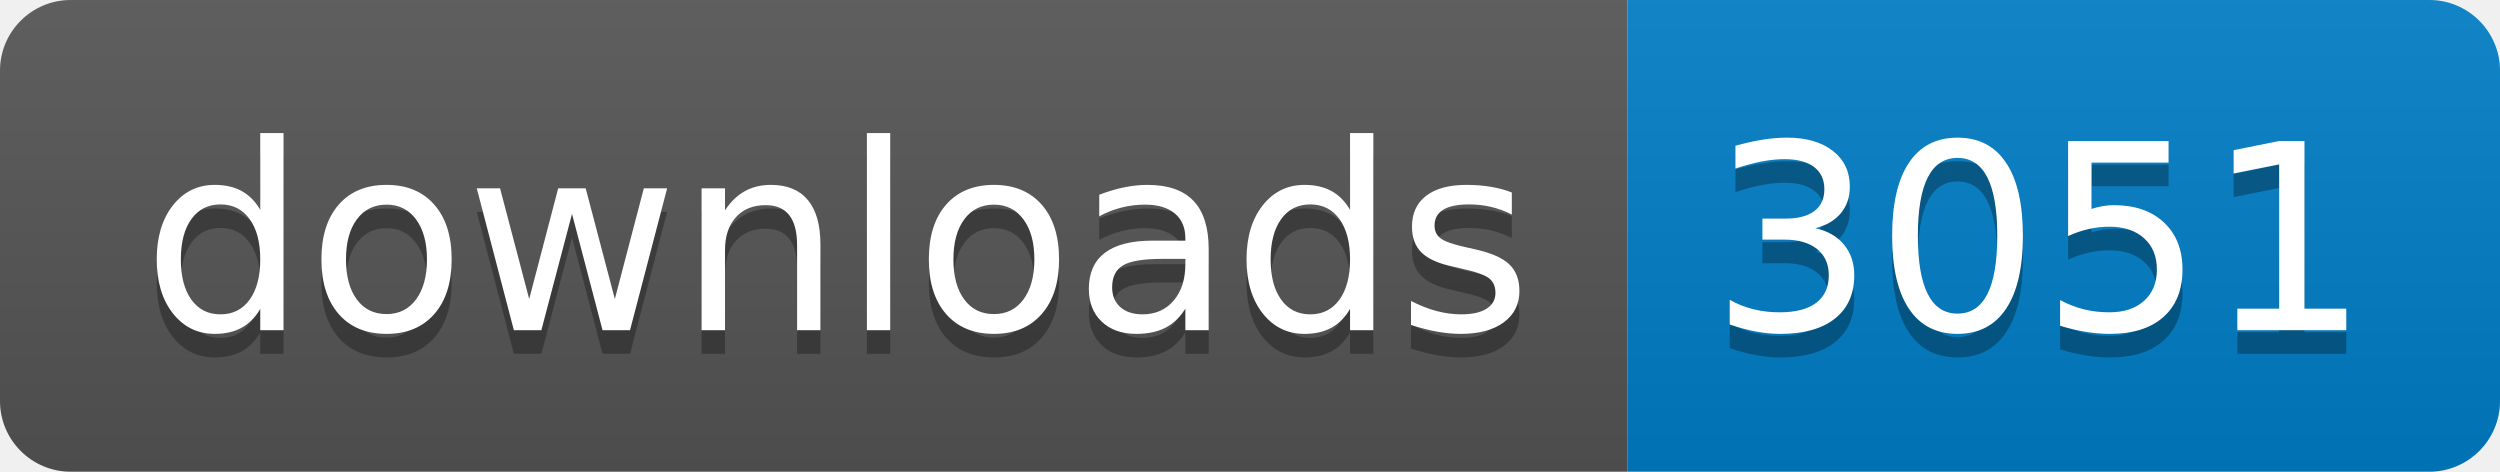
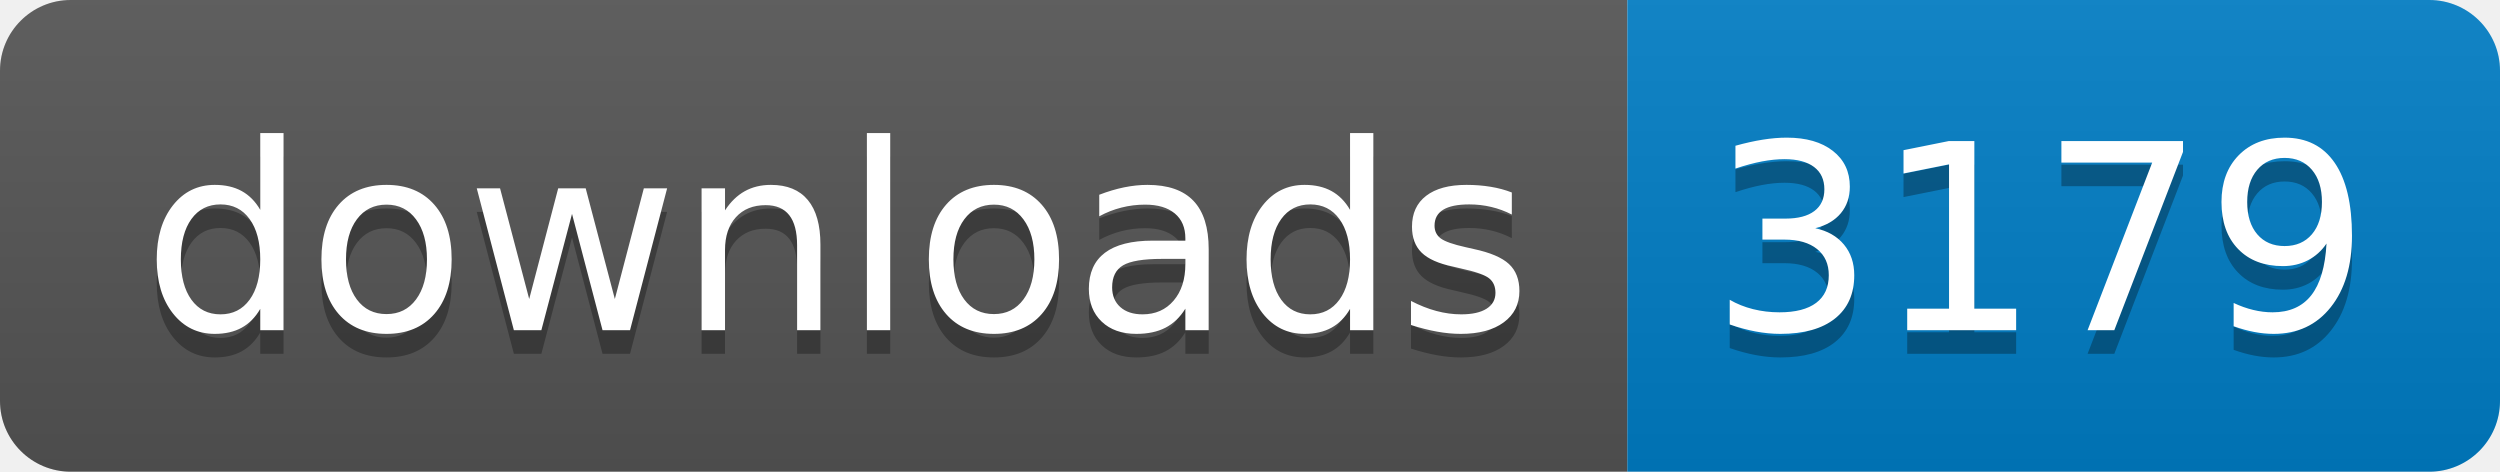
- <svg xmlns="http://www.w3.org/2000/svg" width="106" height="20" role="img" aria-label="downloads: 3051">
+ <svg xmlns="http://www.w3.org/2000/svg" width="106" height="20" role="img" aria-label="downloads: 3179">
  <linearGradient id="s" x2="0" y2="100%">
    <stop offset="0" stop-color="#bbb" stop-opacity=".1" />
    <stop offset="1" stop-opacity=".1" />
  </linearGradient>
  <clipPath id="r">
    <rect width="106" height="20" rx="3" fill="#fff" />
  </clipPath>
  <g clip-path="url(#r)">
    <rect width="69" height="20" fill="#555" />
    <rect x="69" width="37" height="20" fill="#007ec6" />
    <rect width="106" height="20" fill="url(#s)" />
  </g>
  <g fill="#fff" text-anchor="middle" font-family="Verdana,Geneva,DejaVu Sans,sans-serif" text-rendering="geometricPrecision" font-size="110">
    <text aria-hidden="true" x="355" y="150" fill="#010101" fill-opacity=".3" transform="scale(.1)" textLength="590">downloads</text>
    <text x="355" y="140" transform="scale(.1)" fill="#fff" textLength="590">downloads</text>
-     <text aria-hidden="true" x="865" y="150" fill="#010101" fill-opacity=".3" transform="scale(.1)" textLength="270">3051</text>
-     <text x="865" y="140" transform="scale(.1)" fill="#fff" textLength="270">3051</text>
+     <text aria-hidden="true" x="865" y="150" fill="#010101" fill-opacity=".3" transform="scale(.1)" textLength="270">3179</text>
+     <text x="865" y="140" transform="scale(.1)" fill="#fff" textLength="270">3179</text>
  </g>
</svg>
